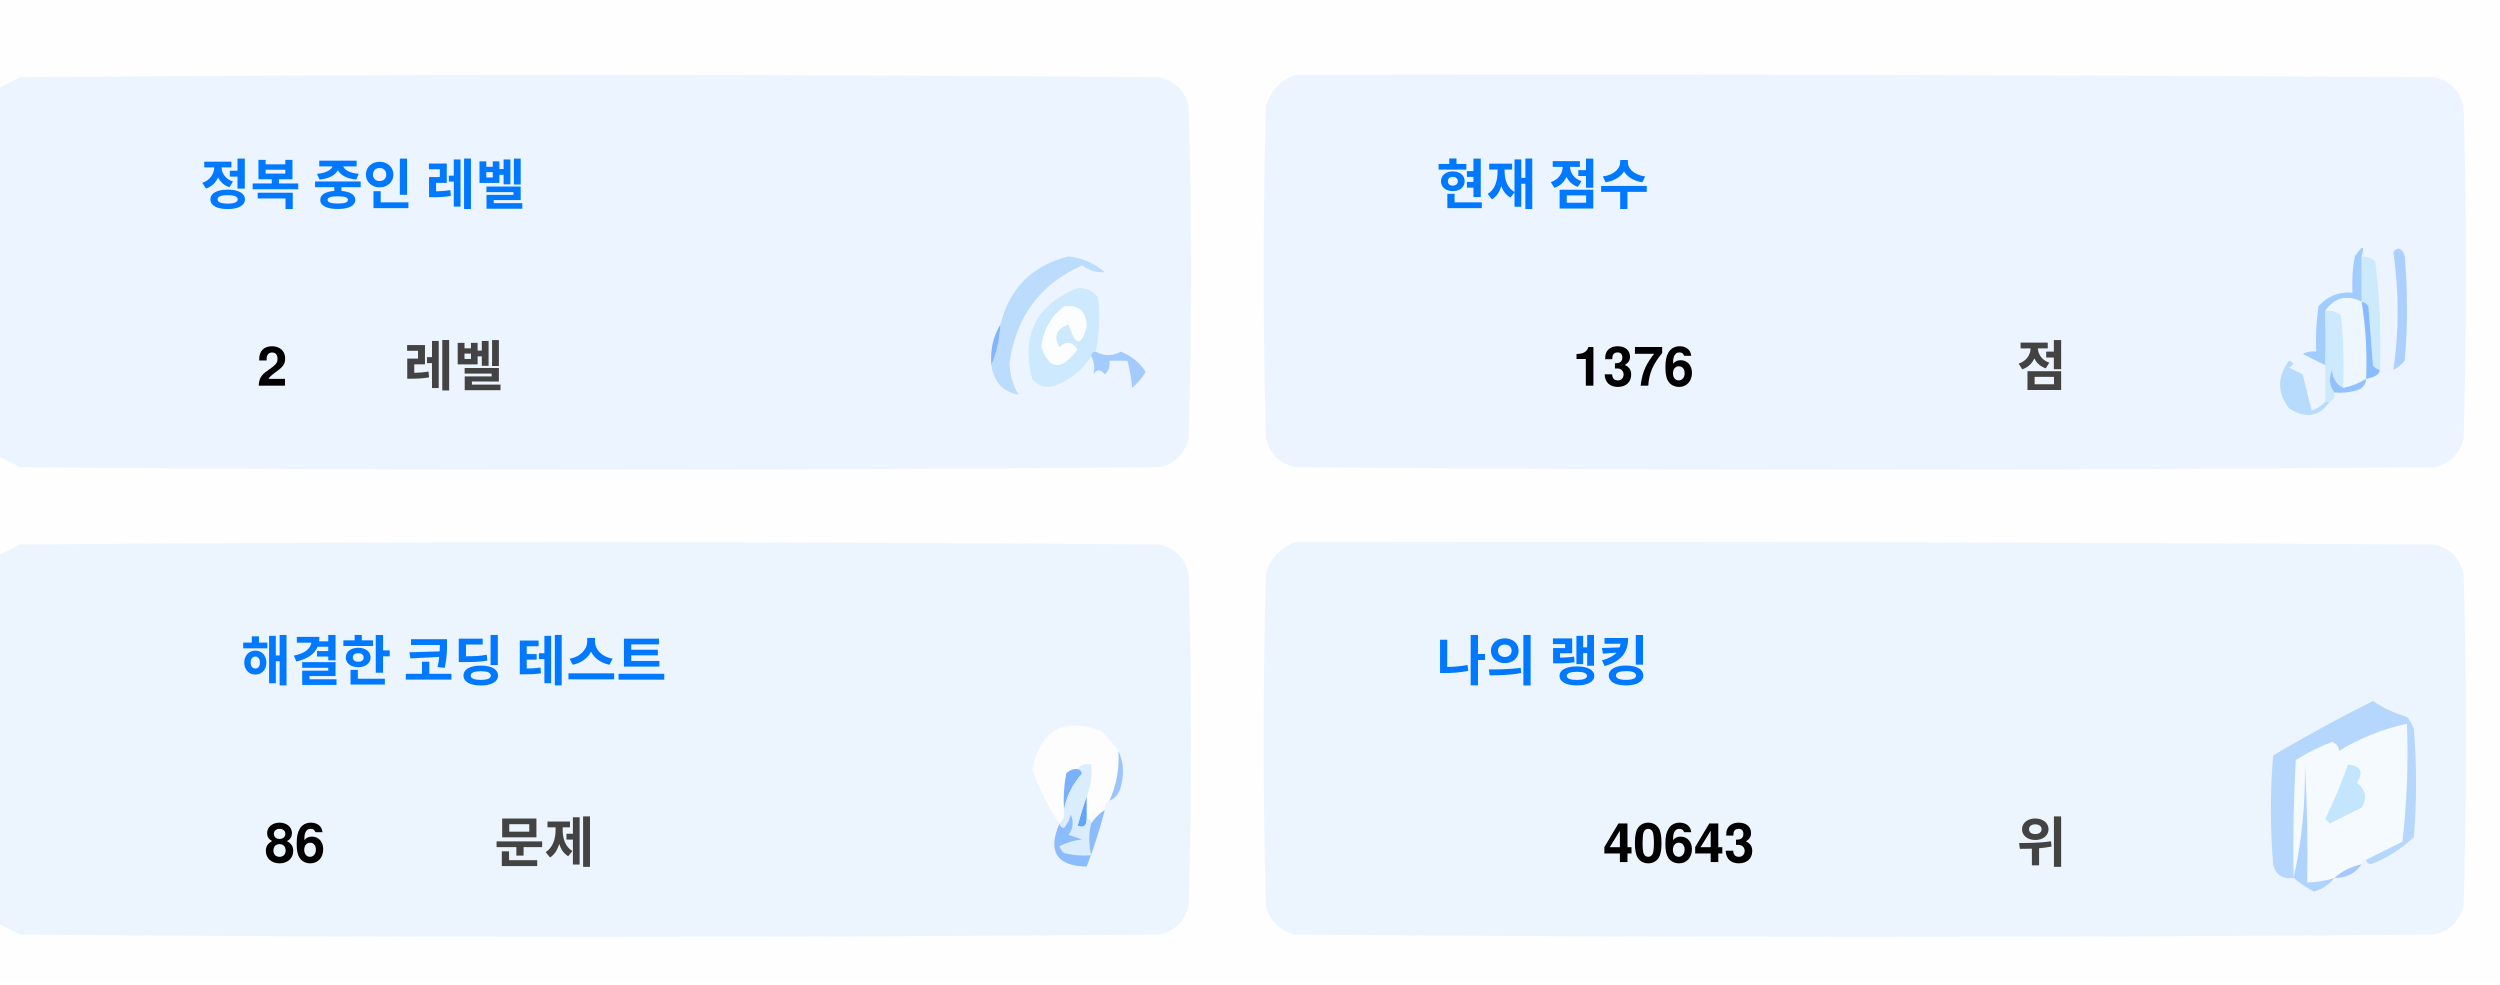
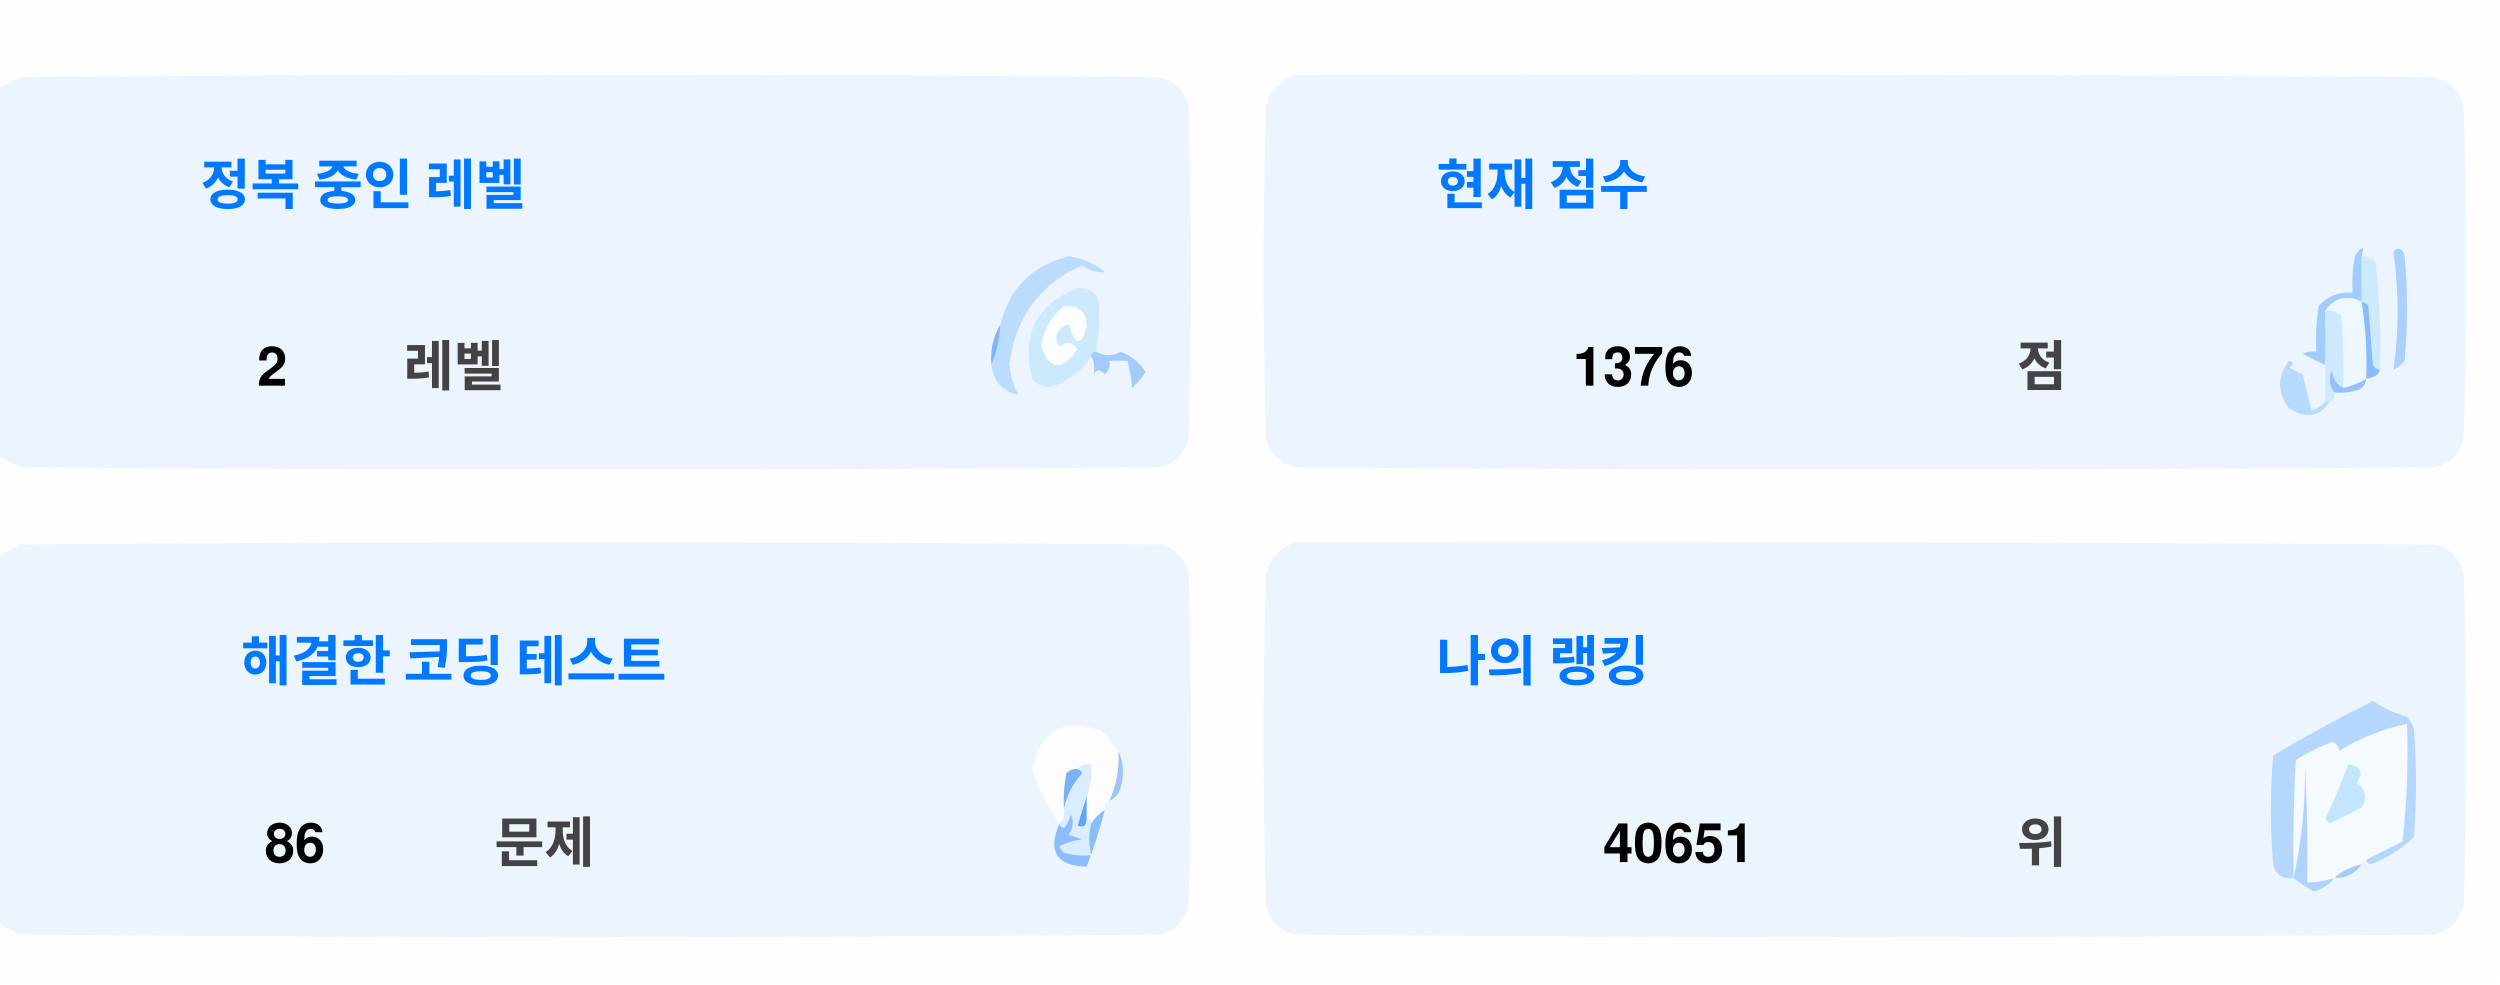
<svg xmlns="http://www.w3.org/2000/svg" version="1.1" width="551px" height="217px" style="shape-rendering:geometricPrecision; text-rendering:geometricPrecision; image-rendering:optimizeQuality; fill-rule:evenodd; clip-rule:evenodd">
  <style>.title {fill: #434343;font-size: 1rem;line-height: 1.5rem;font-weight: bold;font-family: -apple-system, BlinkMacSystemFont, Segoe UI, Helvetica, Arial, sans-serif, Apple Color Emoji, Segoe UI Emoji;}.desc {fill: #434343;font-size: 2.5rem;font-weight: bold;line-height: 1.5rem;font-family: -apple-system, BlinkMacSystemFont, Segoe UI, Helvetica, Arial, sans-serif, Apple Color Emoji, Segoe UI Emoji;}.desc-2 {fill: #434343;font-size: 1rem;font-weight: bold;line-height: 1.5rem;font-family: -apple-system, BlinkMacSystemFont, Segoe UI, Helvetica, Arial, sans-serif, Apple Color Emoji, Segoe UI Emoji;}.text, .desc {animation: twinkling 4s ease-in-out infinite;}@keyframes twinkling {40% { opacity: 1; }50% { opacity: 0.5; }60% { opacity: 1; }70% { opacity: 0.5; }80% { opacity: 1; }}</style>
  <g>
    <path style="opacity:1" fill="#fefefe" d="M -0.5,-0.5 C 183.167,-0.5 366.833,-0.5 550.5,-0.5C 550.5,71.833 550.5,144.167 550.5,216.5C 366.833,216.5 183.167,216.5 -0.5,216.5C -0.5,212.167 -0.5,207.833 -0.5,203.5C 1.14,204.32 2.807,205.153 4.5,206C 88.167,206.667 171.833,206.667 255.5,206C 259,205.167 261.167,203 262,199.5C 262.667,175.167 262.667,150.833 262,126.5C 261.167,123 259,120.833 255.5,120C 171.833,119.333 88.167,119.333 4.5,120C 2.807,120.847 1.14,121.68 -0.5,122.5C -0.5,115.167 -0.5,107.833 -0.5,100.5C 1.14,101.32 2.807,102.153 4.5,103C 88.167,103.667 171.833,103.667 255.5,103C 259,102.167 261.167,100 262,96.5C 262.667,72.167 262.667,47.833 262,23.5C 261.167,20 259,17.833 255.5,17C 171.833,16.333 88.167,16.333 4.5,17C 2.807,17.847 1.14,18.68 -0.5,19.5C -0.5,12.833 -0.5,6.167 -0.5,-0.5 Z" />
  </g>
  <g>
    <path style="opacity:1" fill="#ecf5ff" d="M -0.5,100.5 C -0.5,73.5 -0.5,46.5 -0.5,19.5C 1.14,18.68 2.807,17.847 4.5,17C 88.167,16.333 171.833,16.333 255.5,17C 259,17.833 261.167,20 262,23.5C 262.667,47.833 262.667,72.167 262,96.5C 261.167,100 259,102.167 255.5,103C 171.833,103.667 88.167,103.667 4.5,103C 2.807,102.153 1.14,101.32 -0.5,100.5 Z" />
  </g>
  <g>
    <path style="opacity:1" fill="#ecf5ff" d="M 285.5,16.5 C 369.167,16.333 452.834,16.5 536.5,17C 540,17.833 542.167,20 543,23.5C 543.667,47.833 543.667,72.167 543,96.5C 542.167,100 540,102.167 536.5,103C 452.833,103.667 369.167,103.667 285.5,103C 282,102.167 279.833,100 279,96.5C 278.333,72.167 278.333,47.833 279,23.5C 280.018,19.985 282.185,17.652 285.5,16.5 Z" />
  </g>
  <g>
    <path style="opacity:1" fill="#cdeafd" d="M 520.5,56.5 C 521.583,56.539 522.583,56.873 523.5,57.5C 524.498,65.472 524.831,73.472 524.5,81.5C 523.883,81.389 523.383,81.056 523,80.5C 522.667,76.167 522.333,71.833 522,67.5C 521.617,66.944 521.117,66.611 520.5,66.5C 520.5,63.167 520.5,59.833 520.5,56.5 Z" />
  </g>
  <g>
    <path style="opacity:1" fill="#abcfff" d="M 527.5,55.5 C 528.566,54.308 529.399,54.641 530,56.5C 530.667,64.167 530.667,71.833 530,79.5C 529.311,80.357 528.478,81.023 527.5,81.5C 528.758,73.08 528.758,64.414 527.5,55.5 Z" />
  </g>
  <g>
    <path style="opacity:1" fill="#bbdcfd" d="M 218.5,80.5 C 219.657,77.727 220.324,74.727 220.5,71.5C 222.49,63.51 227.49,58.51 235.5,56.5C 238.528,56.847 241.194,58.014 243.5,60C 241.744,60.141 240.078,59.641 238.5,58.5C 229.247,62.607 223.914,69.773 222.5,80C 222.565,82.526 223.232,84.859 224.5,87C 221.07,86.397 219.07,84.231 218.5,80.5 Z" />
  </g>
  <g>
    <path style="opacity:1" fill="#cde9fd" d="M 241.5,77.5 C 240.833,77.5 240.5,77.833 240.5,78.5C 238.628,81.529 235.961,83.695 232.5,85C 230.536,85.624 228.869,85.124 227.5,83.5C 225.021,73.791 228.354,67.124 237.5,63.5C 239.374,63.39 240.874,64.056 242,65.5C 242.497,69.524 242.331,73.524 241.5,77.5 Z" />
  </g>
  <g>
    <path style="opacity:1" fill="#fcfdfe" d="M 234.5,67.5 C 237.826,67.162 239.493,68.662 239.5,72C 238.334,76.434 237,76.267 235.5,71.5C 232.832,72.515 232.166,74.182 233.5,76.5C 235.017,75.089 236.351,75.256 237.5,77C 234.006,81.771 231.34,81.605 229.5,76.5C 229.904,72.771 231.571,69.771 234.5,67.5 Z" />
  </g>
  <g>
    <path style="opacity:1" fill="#a1ccfe" d="M 520.5,56.5 C 520.5,59.833 520.5,63.167 520.5,66.5C 517.238,64.922 514.572,65.589 512.5,68.5C 512.617,72.81 512.617,76.81 512.5,80.5C 510.86,79.68 509.193,78.847 507.5,78C 508.448,77.517 509.448,77.35 510.5,77.5C 510.335,74.15 510.502,70.817 511,67.5C 512.995,65.253 515.495,64.253 518.5,64.5C 518.336,61.813 518.503,59.146 519,56.5C 520.731,53.969 521.231,53.969 520.5,56.5 Z" />
  </g>
  <g>
    <path style="opacity:1" fill="#cde9fd" d="M 512.5,68.5 C 513.822,68.33 514.989,68.663 516,69.5C 516.499,74.823 516.666,80.156 516.5,85.5C 514.955,84.77 514.122,83.437 514,81.5C 513.22,83.387 513.387,85.054 514.5,86.5C 514.672,87.492 514.338,88.158 513.5,88.5C 513.167,88.5 512.833,88.5 512.5,88.5C 512.5,85.833 512.5,83.167 512.5,80.5C 512.617,76.81 512.617,72.81 512.5,68.5 Z" />
  </g>
  <g>
    <path style="opacity:1" fill="#eef6fe" d="M 520.5,66.5 C 521.407,72.106 521.74,77.773 521.5,83.5C 519.95,84.441 518.284,85.108 516.5,85.5C 516.666,80.156 516.499,74.823 516,69.5C 514.989,68.663 513.822,68.33 512.5,68.5C 514.572,65.589 517.238,64.922 520.5,66.5 Z" />
  </g>
  <g>
    <path style="opacity:1" fill="#88bcff" d="M 520.5,66.5 C 521.117,66.611 521.617,66.944 522,67.5C 522.333,71.833 522.667,76.167 523,80.5C 523.383,81.056 523.883,81.389 524.5,81.5C 524.445,82.469 523.445,83.136 521.5,83.5C 521.74,77.773 521.407,72.106 520.5,66.5 Z" />
  </g>
  <g>
    <path style="opacity:1" fill="#82b5fe" d="M 220.5,71.5 C 220.324,74.727 219.657,77.727 218.5,80.5C 218.215,77.171 218.882,74.171 220.5,71.5 Z" />
  </g>
  <g>
    <path style="opacity:1" fill="#a3cbfe" d="M 240.5,78.5 C 240.5,77.833 240.833,77.5 241.5,77.5C 243.391,78.536 245.224,78.536 247,77.5C 249.391,78.429 251.225,79.929 252.5,82C 251.681,83.319 250.681,84.486 249.5,85.5C 249.409,83.777 249.075,81.777 248.5,79.5C 247.167,79.5 245.833,79.5 244.5,79.5C 244.719,80.675 244.386,81.675 243.5,82.5C 242.575,81.359 241.741,81.359 241,82.5C 241.331,80.981 241.164,79.648 240.5,78.5 Z" />
  </g>
  <g>
    <path style="opacity:1" fill="#b7dbfd" d="M 512.5,88.5 C 512.833,88.5 513.167,88.5 513.5,88.5C 511.199,91.857 508.199,92.357 504.5,90C 501.872,86.535 501.872,83.035 504.5,79.5C 505.696,79.846 505.696,80.346 504.5,81C 505.5,81.5 506.5,82 507.5,82.5C 508.167,85.167 508.833,87.833 509.5,90.5C 510.739,90.058 511.739,89.391 512.5,88.5 Z" />
  </g>
  <g>
    <path style="opacity:1" fill="#92c1fe" d="M 516.5,85.5 C 518.284,85.108 519.95,84.441 521.5,83.5C 521.423,84.75 520.756,85.583 519.5,86C 517.866,86.493 516.199,86.66 514.5,86.5C 513.387,85.054 513.22,83.387 514,81.5C 514.122,83.437 514.955,84.77 516.5,85.5 Z" />
  </g>
  <g>
    <path style="opacity:1" fill="#ecf5fe" d="M -0.5,203.5 C -0.5,176.5 -0.5,149.5 -0.5,122.5C 1.14,121.68 2.807,120.847 4.5,120C 88.167,119.333 171.833,119.333 255.5,120C 259,120.833 261.167,123 262,126.5C 262.667,150.833 262.667,175.167 262,199.5C 261.167,203 259,205.167 255.5,206C 171.833,206.667 88.167,206.667 4.5,206C 2.807,205.153 1.14,204.32 -0.5,203.5 Z" />
  </g>
  <g>
    <path style="opacity:1" fill="#ecf5fe" d="M 285.5,119.5 C 369.167,119.333 452.834,119.5 536.5,120C 540,120.833 542.167,123 543,126.5C 543.667,150.833 543.667,175.167 543,199.5C 542.167,203 540,205.167 536.5,206C 452.833,206.667 369.167,206.667 285.5,206C 282,205.167 279.833,203 279,199.5C 278.333,175.167 278.333,150.833 279,126.5C 280.018,122.985 282.185,120.652 285.5,119.5 Z" />
  </g>
  <g>
    <path style="opacity:1" fill="#fdfdfe" d="M 246.5,165.5 C 246.758,169.367 246.092,173.034 244.5,176.5C 243.662,176.842 243.328,177.508 243.5,178.5C 242.272,179.306 241.272,180.306 240.5,181.5C 240.5,180.833 240.167,180.5 239.5,180.5C 239.5,178.833 239.5,177.167 239.5,175.5C 240.369,173.283 240.702,170.95 240.5,168.5C 239.209,168.263 238.209,168.596 237.5,169.5C 236.504,169.414 235.671,169.748 235,170.5C 234.503,173.146 234.336,175.813 234.5,178.5C 234.737,179.791 234.404,180.791 233.5,181.5C 230.986,177.806 228.986,173.806 227.5,169.5C 229.309,160.957 234.309,158.124 242.5,161C 244.07,162.397 245.404,163.897 246.5,165.5 Z" />
  </g>
  <g>
    <path style="opacity:1" fill="#f5faff" d="M 521.5,189.5 C 520.833,189.5 520.5,189.833 520.5,190.5C 518.181,190.992 516.181,191.992 514.5,193.5C 512.565,194.15 510.565,194.483 508.5,194.5C 508.666,185.827 508.5,177.16 508,168.5C 508.141,177.227 507.308,185.56 505.5,193.5C 505.334,184.827 505.5,176.16 506,167.5C 508.527,165.903 511.194,164.57 514,163.5C 515.011,163.892 515.511,164.559 515.5,165.5C 520.21,162.641 525.21,160.641 530.5,159.5C 530.831,168.192 530.498,176.859 529.5,185.5C 526.807,186.847 524.14,188.18 521.5,189.5 Z" />
  </g>
  <g>
    <path style="opacity:1" fill="#b6d7fd" d="M 521.5,189.5 C 524.14,188.18 526.807,186.847 529.5,185.5C 530.498,176.859 530.831,168.192 530.5,159.5C 525.21,160.641 520.21,162.641 515.5,165.5C 515.511,164.559 515.011,163.892 514,163.5C 511.194,164.57 508.527,165.903 506,167.5C 505.5,176.16 505.334,184.827 505.5,193.5C 503.089,193.863 501.589,192.863 501,190.5C 500.333,182.5 500.333,174.5 501,166.5C 508.173,162.246 515.507,158.246 523,154.5C 525.304,156.068 527.804,157.235 530.5,158C 531.126,158.75 531.626,159.584 532,160.5C 532.667,168.5 532.667,176.5 532,184.5C 529.292,187.111 526.125,189.111 522.5,190.5C 521.893,190.376 521.56,190.043 521.5,189.5 Z" />
  </g>
  <g>
    <path style="opacity:1" fill="#c3e5fe" d="M 517.5,168.5 C 520.317,168.801 520.984,170.134 519.5,172.5C 521.439,174.122 521.772,175.956 520.5,178C 518.167,179.167 515.833,180.333 513.5,181.5C 513.167,181.167 512.833,180.833 512.5,180.5C 514.414,176.515 516.081,172.515 517.5,168.5 Z" />
  </g>
  <g>
    <path style="opacity:1" fill="#7ab1fc" d="M 237.5,169.5 C 238.043,169.56 238.376,169.893 238.5,170.5C 236.395,172.836 235.062,175.503 234.5,178.5C 234.336,175.813 234.503,173.146 235,170.5C 235.671,169.748 236.504,169.414 237.5,169.5 Z" />
  </g>
  <g>
    <path style="opacity:1" fill="#afd3ff" d="M 514.5,193.5 C 513.378,194.947 511.878,195.947 510,196.5C 508.348,195.601 506.848,194.601 505.5,193.5C 507.308,185.56 508.141,177.227 508,168.5C 508.5,177.16 508.666,185.827 508.5,194.5C 510.565,194.483 512.565,194.15 514.5,193.5 Z" />
  </g>
  <g>
    <path style="opacity:1" fill="#9cc3fd" d="M 246.5,165.5 C 247.634,167.966 247.801,170.633 247,173.5C 246.623,174.942 245.79,175.942 244.5,176.5C 246.092,173.034 246.758,169.367 246.5,165.5 Z" />
  </g>
  <g>
    <path style="opacity:1" fill="#62a6fc" d="M 239.5,175.5 C 239.5,177.167 239.5,178.833 239.5,180.5C 239.483,182.028 238.816,182.528 237.5,182C 238.117,179.723 238.784,177.556 239.5,175.5 Z" />
  </g>
  <g>
    <path style="opacity:1" fill="#daedfe" d="M 237.5,169.5 C 238.209,168.596 239.209,168.263 240.5,168.5C 240.702,170.95 240.369,173.283 239.5,175.5C 238.784,177.556 238.117,179.723 237.5,182C 238.816,182.528 239.483,182.028 239.5,180.5C 240.167,180.5 240.5,180.833 240.5,181.5C 239.918,183.669 239.918,186.002 240.5,188.5C 238.473,188.662 236.473,188.495 234.5,188C 234.043,187.586 233.709,187.086 233.5,186.5C 235.078,185.702 236.744,185.202 238.5,185C 237.5,184.667 236.5,184.333 235.5,184C 236.554,182.612 236.72,181.112 236,179.5C 235.751,180.624 235.251,181.624 234.5,182.5C 233.893,182.376 233.56,182.043 233.5,181.5C 234.404,180.791 234.737,179.791 234.5,178.5C 235.062,175.503 236.395,172.836 238.5,170.5C 238.376,169.893 238.043,169.56 237.5,169.5 Z" />
  </g>
  <g>
    <path style="opacity:1" fill="#8bbcfd" d="M 243.5,178.5 C 242.395,182.803 241.062,186.969 239.5,191C 232.857,190.847 230.857,187.68 233.5,181.5C 233.56,182.043 233.893,182.376 234.5,182.5C 235.251,181.624 235.751,180.624 236,179.5C 236.72,181.112 236.554,182.612 235.5,184C 236.5,184.333 237.5,184.667 238.5,185C 236.744,185.202 235.078,185.702 233.5,186.5C 233.709,187.086 234.043,187.586 234.5,188C 236.473,188.495 238.473,188.662 240.5,188.5C 239.918,186.002 239.918,183.669 240.5,181.5C 241.272,180.306 242.272,179.306 243.5,178.5 Z" />
  </g>
  <g>
    <path style="opacity:1" fill="#a4c8ff" d="M 520.5,190.5 C 519.089,192.539 517.089,193.539 514.5,193.5C 516.181,191.992 518.181,190.992 520.5,190.5 Z" />
  </g>
  <text text-anchor="middle" x="80" y="45" class="title" style="fill:#0078ff;" stroke="#none" stroke-width="1">정복 중인 레벨</text>
  <text text-anchor="middle" x="60" y="85" class="desc" style="fill:#000000;" stroke="#none" stroke-width="1">2</text>
  <text text-anchor="middle" x="100" y="85" class="desc-2" style="fill:#434343;" stroke="#none" stroke-width="1">레벨</text>
  <text text-anchor="middle" x="340" y="45" class="title" style="fill:#0078ff;" stroke="#none" stroke-width="1">현재 점수</text>
  <text text-anchor="middle" x="360" y="85" class="desc" style="fill:#000000;" stroke="#none" stroke-width="1">1376</text>
  <text text-anchor="middle" x="450" y="85" class="desc-2" style="fill:#434343;" stroke="#none" stroke-width="1">점</text>
  <text text-anchor="middle" x="100" y="150" class="title" style="fill:#0078ff;" stroke="#none" stroke-width="1">해결한 코딩 테스트</text>
  <text text-anchor="middle" x="65" y="190" class="desc" style="fill:#000000;" stroke="#none" stroke-width="1">86</text>
  <text text-anchor="middle" x="120" y="190" class="desc-2" style="fill:#434343;" stroke="#none" stroke-width="1">문제</text>
  <text text-anchor="middle" x="340" y="150" class="title" style="fill:#0078ff;" stroke="#none" stroke-width="1">나의 랭킹</text>
-   <text text-anchor="middle" x="370" y="190" class="desc" style="fill:#000000;" stroke="#none" stroke-width="1">40643</text>
+   <text text-anchor="middle" x="370" y="190" class="desc" style="fill:#000000;" stroke="#none" stroke-width="1">40651</text>
  <text text-anchor="middle" x="450" y="190" class="desc-2" style="fill:#434343;" stroke="#none" stroke-width="1">위</text>
</svg>
